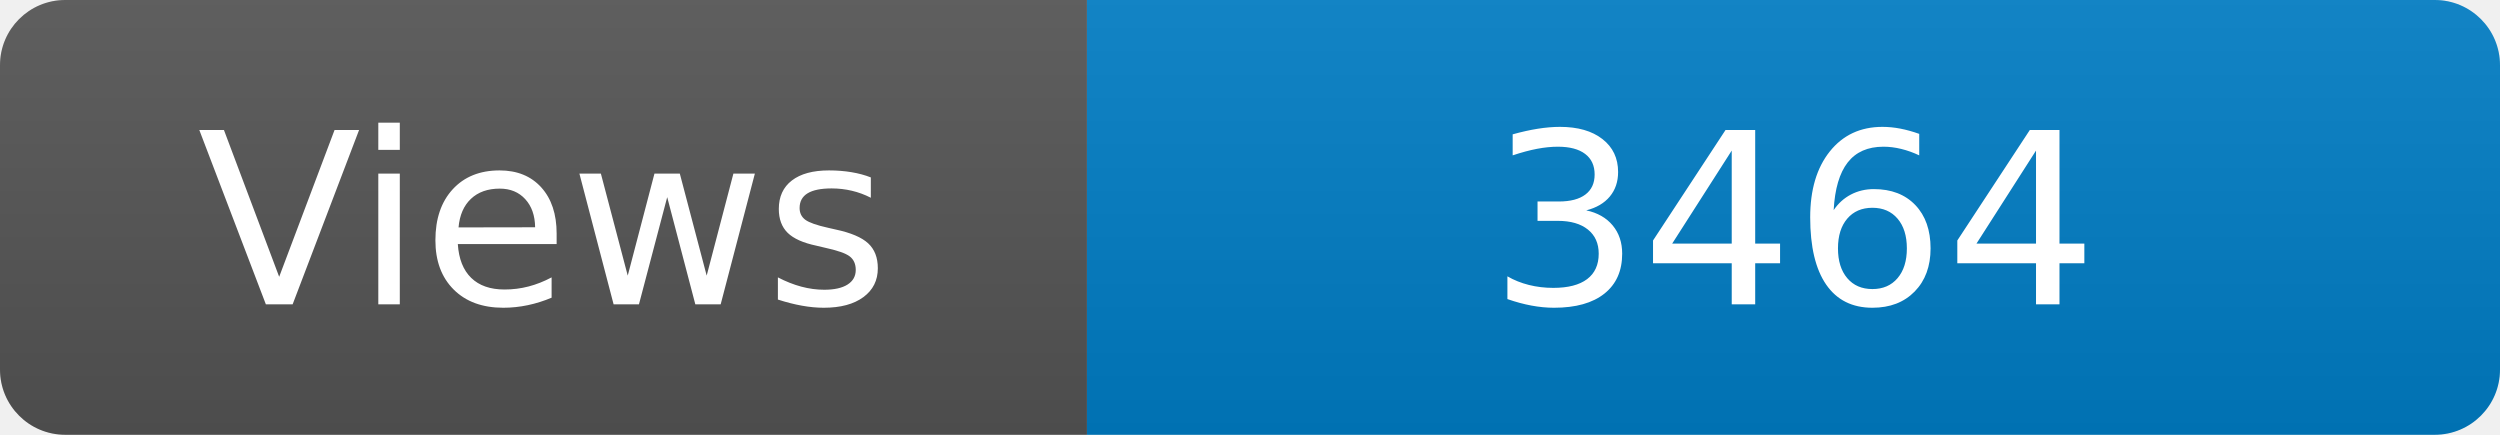
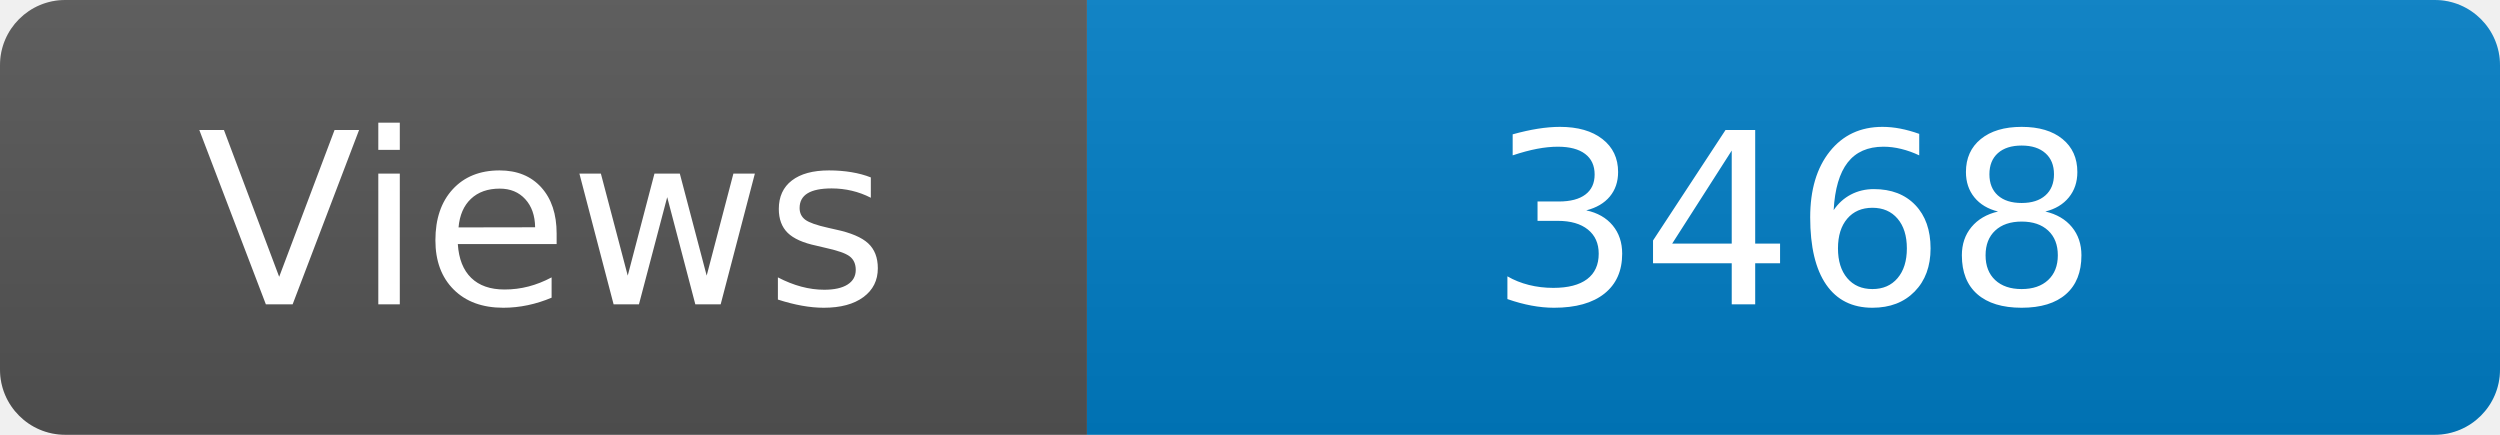
<svg xmlns="http://www.w3.org/2000/svg" width="115" height="20" role="img" aria-label="Maintained?: yes">
  <linearGradient id="s" x2="0" y2="100%">
    <stop offset="0" stop-color="#bbb" stop-opacity=".1" />
    <stop offset="1" stop-opacity=".1" />
  </linearGradient>
  <clipPath id="r">
    <rect width="115" height="20" rx="3" fill="#fff" />
  </clipPath>
  <g clip-path="url(#r)">
    <rect width="50" height="20" fill="#555" />
    <rect x="50" width="160" height="20" fill="#007ec6" />
    <rect width="115" height="20" fill="url(#s)" />
  </g>
  <g fill="#fff" text-anchor="middle" font-family="Verdana,Geneva,DejaVu Sans,sans-serif" font-size="110">
    <text x="250" y="140" transform="scale(.1)" fill="#fff">Views</text>
-     <text x="825" y="140" transform="scale(.1)" fill="#fff">3464</text>
+     <text x="825" y="140" transform="scale(.1)" fill="#fff">3468</text>
  </g>
</svg>
